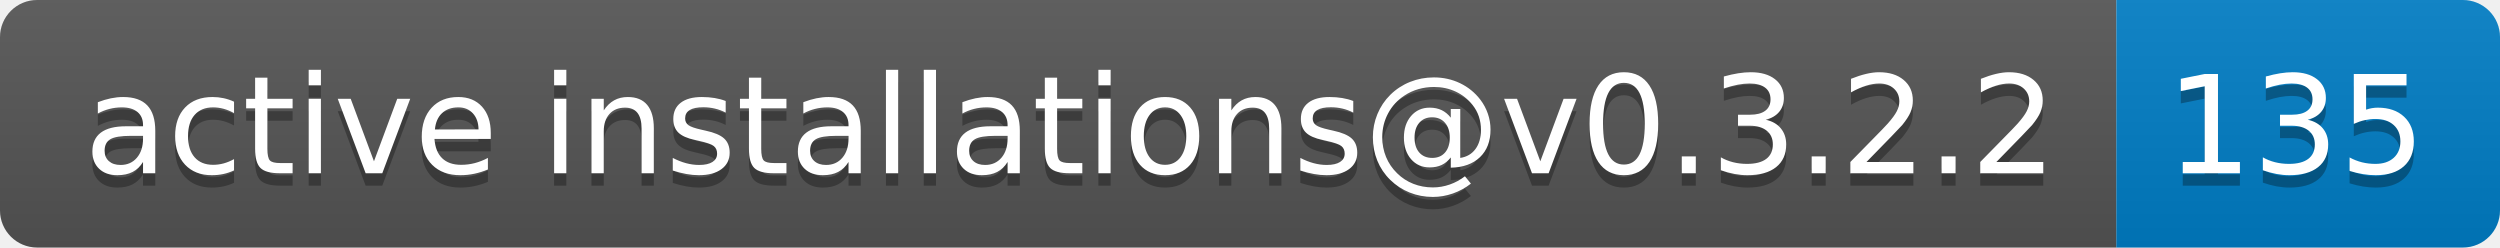
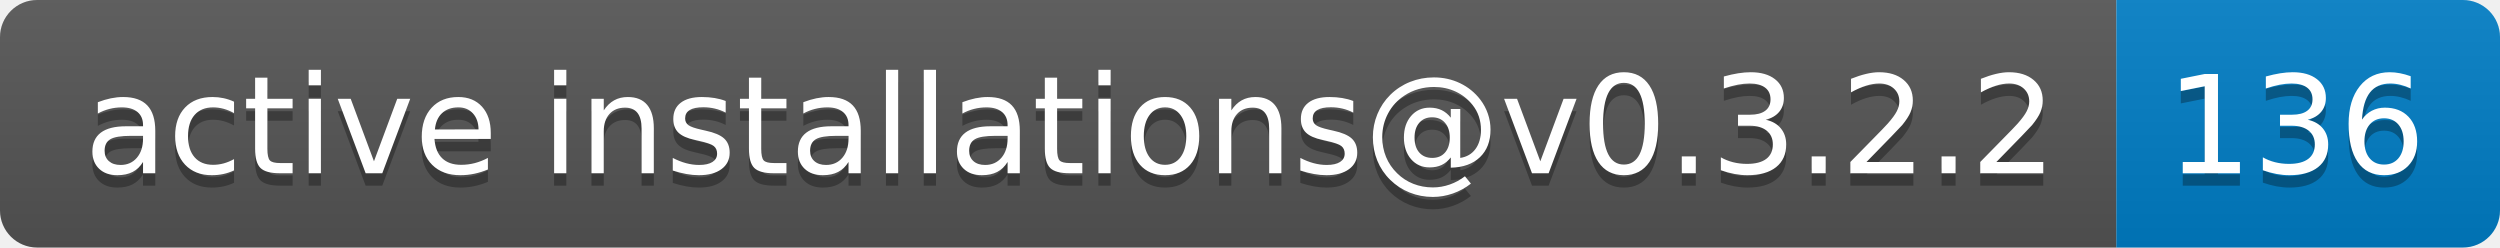
- <svg xmlns="http://www.w3.org/2000/svg" width="202" height="20" role="img" aria-label="active installations@v0.3.2.2: 135">
+ <svg xmlns="http://www.w3.org/2000/svg" width="202" height="20" role="img" aria-label="active installations@v0.3.2.2: 136">
  <linearGradient id="s" x2="0" y2="100%">
    <stop offset="0" stop-color="#bbb" stop-opacity=".1" />
    <stop offset="1" stop-opacity=".1" />
  </linearGradient>
  <clipPath id="r">
    <rect width="202" height="20" rx="3" fill="#fff" />
  </clipPath>
  <g clip-path="url(#r)">
    <rect width="171" height="20" fill="#555" />
    <rect x="171" width="31" height="20" fill="#007ec6" />
    <rect width="202" height="20" fill="url(#s)" />
  </g>
  <g fill="#fff" text-anchor="middle" font-family="Verdana,Geneva,DejaVu Sans,sans-serif" text-rendering="geometricPrecision" font-size="110">
    <text aria-hidden="true" x="865" y="150" fill="#010101" fill-opacity=".3" transform="scale(.1)" textLength="1610">active installations@v0.3.2.2</text>
    <text x="865" y="140" transform="scale(.1)" fill="#fff" textLength="1610">active installations@v0.3.2.2</text>
-     <text aria-hidden="true" x="1855" y="150" fill="#010101" fill-opacity=".3" transform="scale(.1)" textLength="210">135</text>
-     <text x="1855" y="140" transform="scale(.1)" fill="#fff" textLength="210">135</text>
+     <text aria-hidden="true" x="1855" y="150" fill="#010101" fill-opacity=".3" transform="scale(.1)" textLength="210">136</text>
+     <text x="1855" y="140" transform="scale(.1)" fill="#fff" textLength="210">136</text>
  </g>
</svg>
